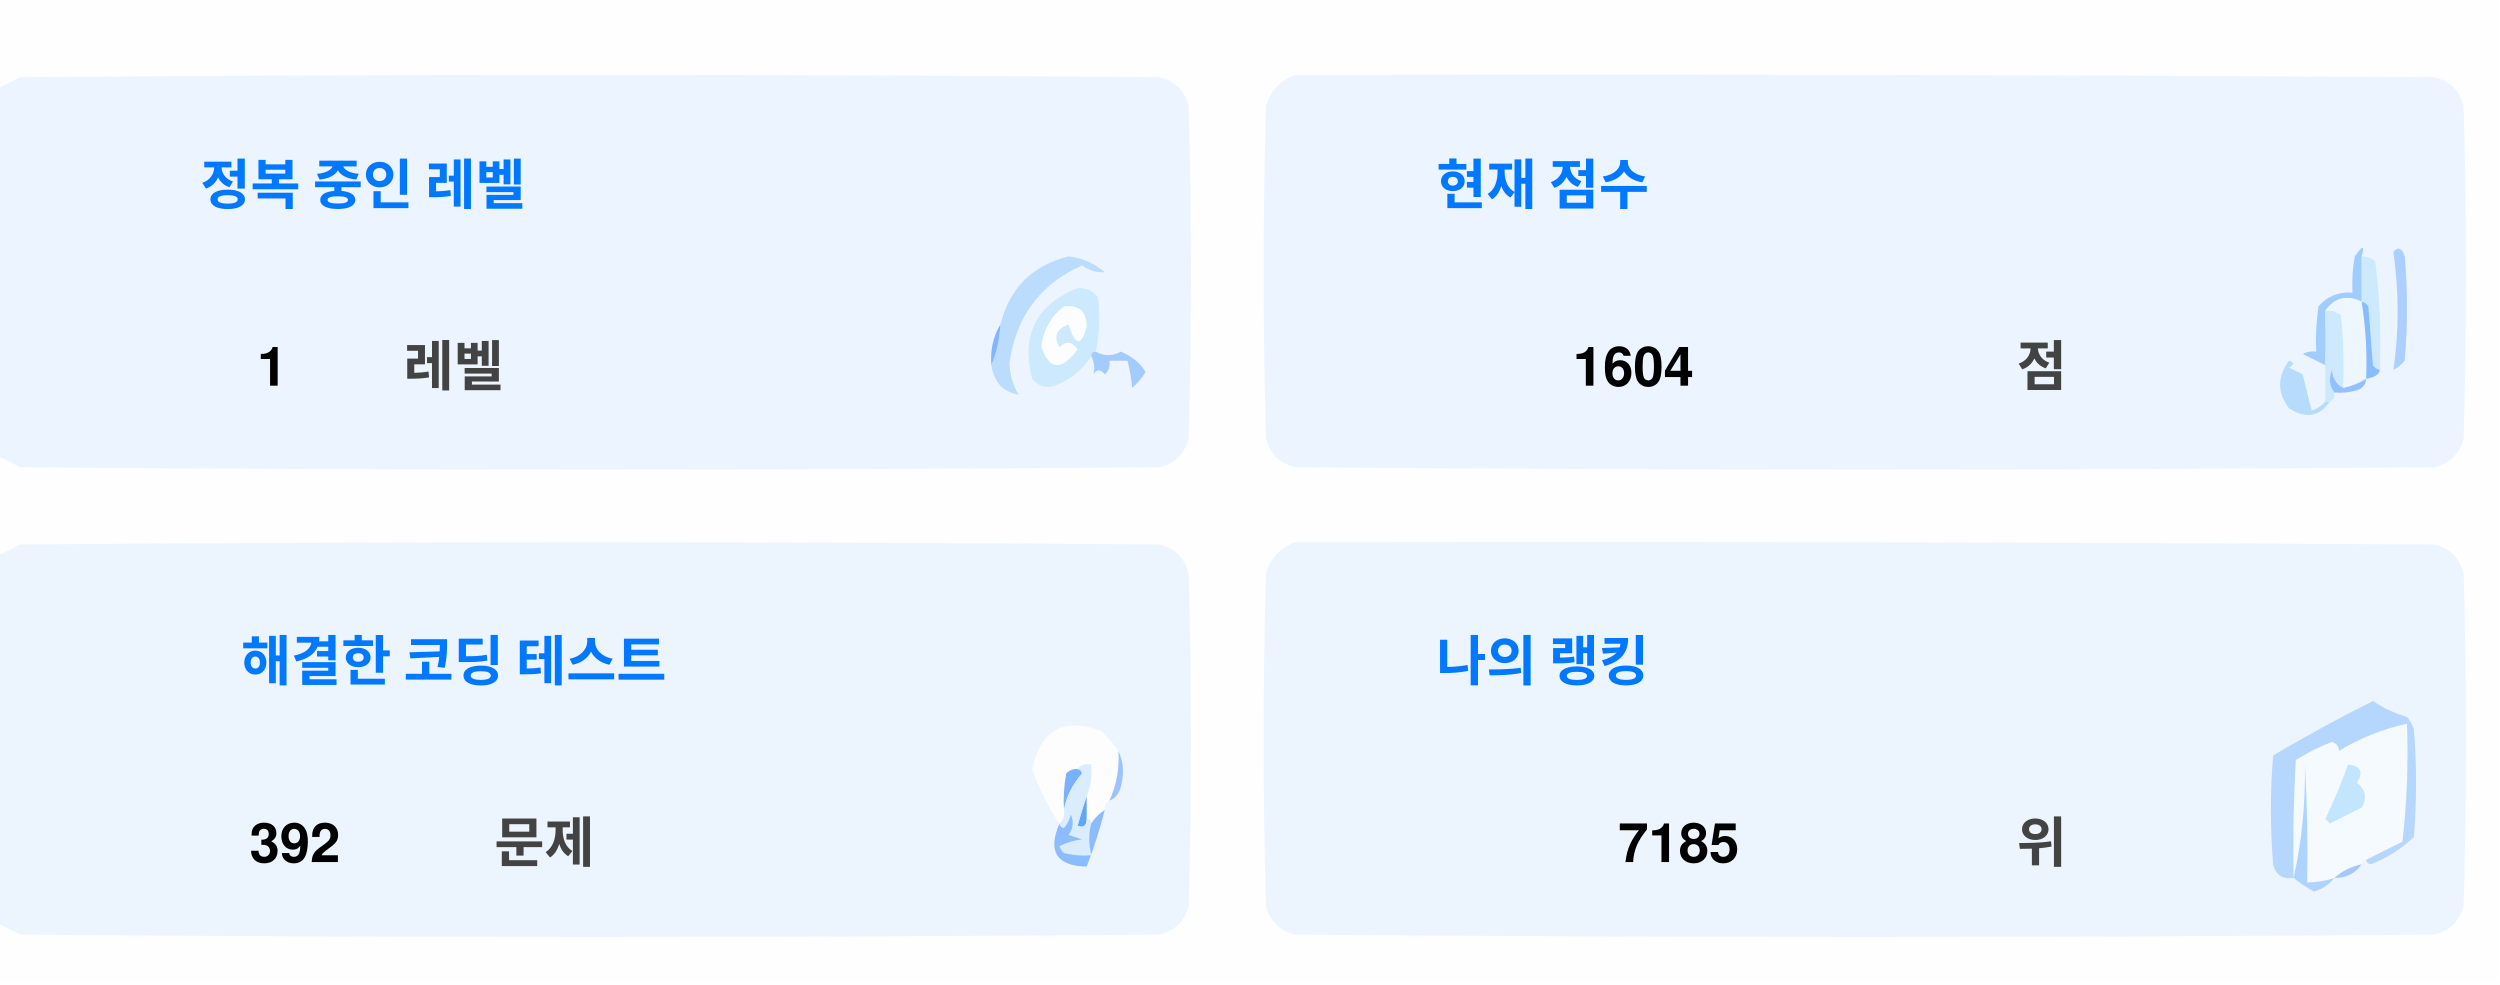
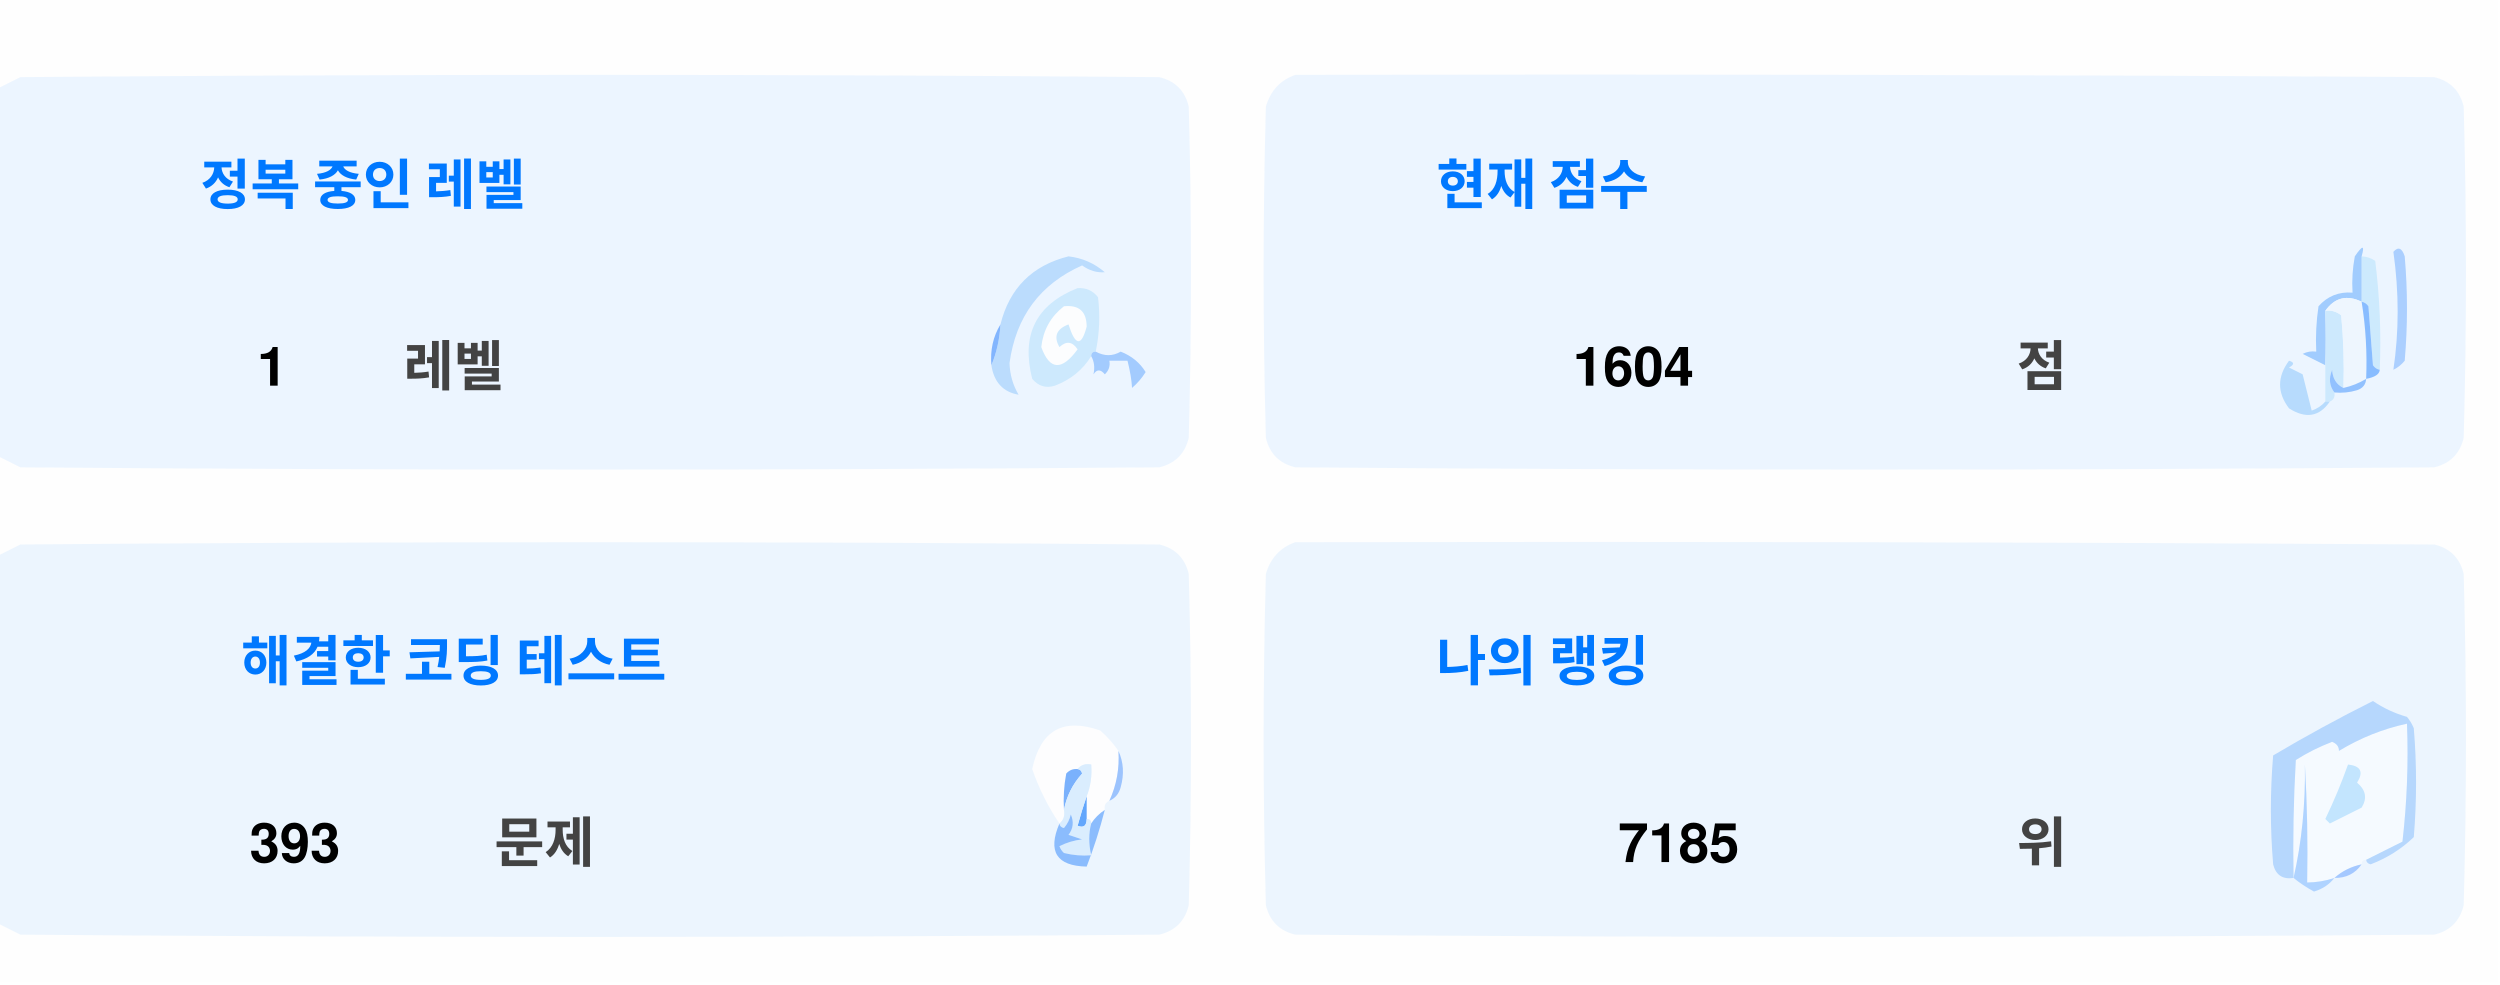
<svg xmlns="http://www.w3.org/2000/svg" version="1.1" width="551px" height="217px" style="shape-rendering:geometricPrecision; text-rendering:geometricPrecision; image-rendering:optimizeQuality; fill-rule:evenodd; clip-rule:evenodd">
  <style>.title {fill: #434343;font-size: 1rem;line-height: 1.5rem;font-weight: bold;font-family: -apple-system, BlinkMacSystemFont, Segoe UI, Helvetica, Arial, sans-serif, Apple Color Emoji, Segoe UI Emoji;}.desc {fill: #434343;font-size: 2.5rem;font-weight: bold;line-height: 1.5rem;font-family: -apple-system, BlinkMacSystemFont, Segoe UI, Helvetica, Arial, sans-serif, Apple Color Emoji, Segoe UI Emoji;}.desc-2 {fill: #434343;font-size: 1rem;font-weight: bold;line-height: 1.5rem;font-family: -apple-system, BlinkMacSystemFont, Segoe UI, Helvetica, Arial, sans-serif, Apple Color Emoji, Segoe UI Emoji;}.text, .desc {animation: twinkling 4s ease-in-out infinite;}@keyframes twinkling {40% { opacity: 1; }50% { opacity: 0.5; }60% { opacity: 1; }70% { opacity: 0.5; }80% { opacity: 1; }}</style>
  <g>
    <path style="opacity:1" fill="#fefefe" d="M -0.5,-0.5 C 183.167,-0.5 366.833,-0.5 550.5,-0.5C 550.5,71.833 550.5,144.167 550.5,216.5C 366.833,216.5 183.167,216.5 -0.5,216.5C -0.5,212.167 -0.5,207.833 -0.5,203.5C 1.14,204.32 2.807,205.153 4.5,206C 88.167,206.667 171.833,206.667 255.5,206C 259,205.167 261.167,203 262,199.5C 262.667,175.167 262.667,150.833 262,126.5C 261.167,123 259,120.833 255.5,120C 171.833,119.333 88.167,119.333 4.5,120C 2.807,120.847 1.14,121.68 -0.5,122.5C -0.5,115.167 -0.5,107.833 -0.5,100.5C 1.14,101.32 2.807,102.153 4.5,103C 88.167,103.667 171.833,103.667 255.5,103C 259,102.167 261.167,100 262,96.5C 262.667,72.167 262.667,47.833 262,23.5C 261.167,20 259,17.833 255.5,17C 171.833,16.333 88.167,16.333 4.5,17C 2.807,17.847 1.14,18.68 -0.5,19.5C -0.5,12.833 -0.5,6.167 -0.5,-0.5 Z" />
  </g>
  <g>
    <path style="opacity:1" fill="#ecf5ff" d="M -0.5,100.5 C -0.5,73.5 -0.5,46.5 -0.5,19.5C 1.14,18.68 2.807,17.847 4.5,17C 88.167,16.333 171.833,16.333 255.5,17C 259,17.833 261.167,20 262,23.5C 262.667,47.833 262.667,72.167 262,96.5C 261.167,100 259,102.167 255.5,103C 171.833,103.667 88.167,103.667 4.5,103C 2.807,102.153 1.14,101.32 -0.5,100.5 Z" />
  </g>
  <g>
    <path style="opacity:1" fill="#ecf5ff" d="M 285.5,16.5 C 369.167,16.333 452.834,16.5 536.5,17C 540,17.833 542.167,20 543,23.5C 543.667,47.833 543.667,72.167 543,96.5C 542.167,100 540,102.167 536.5,103C 452.833,103.667 369.167,103.667 285.5,103C 282,102.167 279.833,100 279,96.5C 278.333,72.167 278.333,47.833 279,23.5C 280.018,19.985 282.185,17.652 285.5,16.5 Z" />
  </g>
  <g>
    <path style="opacity:1" fill="#cdeafd" d="M 520.5,56.5 C 521.583,56.539 522.583,56.873 523.5,57.5C 524.498,65.472 524.831,73.472 524.5,81.5C 523.883,81.389 523.383,81.056 523,80.5C 522.667,76.167 522.333,71.833 522,67.5C 521.617,66.944 521.117,66.611 520.5,66.5C 520.5,63.167 520.5,59.833 520.5,56.5 Z" />
  </g>
  <g>
    <path style="opacity:1" fill="#abcfff" d="M 527.5,55.5 C 528.566,54.308 529.399,54.641 530,56.5C 530.667,64.167 530.667,71.833 530,79.5C 529.311,80.357 528.478,81.023 527.5,81.5C 528.758,73.08 528.758,64.414 527.5,55.5 Z" />
  </g>
  <g>
    <path style="opacity:1" fill="#bbdcfd" d="M 218.5,80.5 C 219.657,77.727 220.324,74.727 220.5,71.5C 222.49,63.51 227.49,58.51 235.5,56.5C 238.528,56.847 241.194,58.014 243.5,60C 241.744,60.141 240.078,59.641 238.5,58.5C 229.247,62.607 223.914,69.773 222.5,80C 222.565,82.526 223.232,84.859 224.5,87C 221.07,86.397 219.07,84.231 218.5,80.5 Z" />
  </g>
  <g>
    <path style="opacity:1" fill="#cde9fd" d="M 241.5,77.5 C 240.833,77.5 240.5,77.833 240.5,78.5C 238.628,81.529 235.961,83.695 232.5,85C 230.536,85.624 228.869,85.124 227.5,83.5C 225.021,73.791 228.354,67.124 237.5,63.5C 239.374,63.39 240.874,64.056 242,65.5C 242.497,69.524 242.331,73.524 241.5,77.5 Z" />
  </g>
  <g>
    <path style="opacity:1" fill="#fcfdfe" d="M 234.5,67.5 C 237.826,67.162 239.493,68.662 239.5,72C 238.334,76.434 237,76.267 235.5,71.5C 232.832,72.515 232.166,74.182 233.5,76.5C 235.017,75.089 236.351,75.256 237.5,77C 234.006,81.771 231.34,81.605 229.5,76.5C 229.904,72.771 231.571,69.771 234.5,67.5 Z" />
  </g>
  <g>
    <path style="opacity:1" fill="#a1ccfe" d="M 520.5,56.5 C 520.5,59.833 520.5,63.167 520.5,66.5C 517.238,64.922 514.572,65.589 512.5,68.5C 512.617,72.81 512.617,76.81 512.5,80.5C 510.86,79.68 509.193,78.847 507.5,78C 508.448,77.517 509.448,77.35 510.5,77.5C 510.335,74.15 510.502,70.817 511,67.5C 512.995,65.253 515.495,64.253 518.5,64.5C 518.336,61.813 518.503,59.146 519,56.5C 520.731,53.969 521.231,53.969 520.5,56.5 Z" />
  </g>
  <g>
    <path style="opacity:1" fill="#cde9fd" d="M 512.5,68.5 C 513.822,68.33 514.989,68.663 516,69.5C 516.499,74.823 516.666,80.156 516.5,85.5C 514.955,84.77 514.122,83.437 514,81.5C 513.22,83.387 513.387,85.054 514.5,86.5C 514.672,87.492 514.338,88.158 513.5,88.5C 513.167,88.5 512.833,88.5 512.5,88.5C 512.5,85.833 512.5,83.167 512.5,80.5C 512.617,76.81 512.617,72.81 512.5,68.5 Z" />
  </g>
  <g>
    <path style="opacity:1" fill="#eef6fe" d="M 520.5,66.5 C 521.407,72.106 521.74,77.773 521.5,83.5C 519.95,84.441 518.284,85.108 516.5,85.5C 516.666,80.156 516.499,74.823 516,69.5C 514.989,68.663 513.822,68.33 512.5,68.5C 514.572,65.589 517.238,64.922 520.5,66.5 Z" />
  </g>
  <g>
    <path style="opacity:1" fill="#88bcff" d="M 520.5,66.5 C 521.117,66.611 521.617,66.944 522,67.5C 522.333,71.833 522.667,76.167 523,80.5C 523.383,81.056 523.883,81.389 524.5,81.5C 524.445,82.469 523.445,83.136 521.5,83.5C 521.74,77.773 521.407,72.106 520.5,66.5 Z" />
  </g>
  <g>
    <path style="opacity:1" fill="#82b5fe" d="M 220.5,71.5 C 220.324,74.727 219.657,77.727 218.5,80.5C 218.215,77.171 218.882,74.171 220.5,71.5 Z" />
  </g>
  <g>
    <path style="opacity:1" fill="#a3cbfe" d="M 240.5,78.5 C 240.5,77.833 240.833,77.5 241.5,77.5C 243.391,78.536 245.224,78.536 247,77.5C 249.391,78.429 251.225,79.929 252.5,82C 251.681,83.319 250.681,84.486 249.5,85.5C 249.409,83.777 249.075,81.777 248.5,79.5C 247.167,79.5 245.833,79.5 244.5,79.5C 244.719,80.675 244.386,81.675 243.5,82.5C 242.575,81.359 241.741,81.359 241,82.5C 241.331,80.981 241.164,79.648 240.5,78.5 Z" />
  </g>
  <g>
    <path style="opacity:1" fill="#b7dbfd" d="M 512.5,88.5 C 512.833,88.5 513.167,88.5 513.5,88.5C 511.199,91.857 508.199,92.357 504.5,90C 501.872,86.535 501.872,83.035 504.5,79.5C 505.696,79.846 505.696,80.346 504.5,81C 505.5,81.5 506.5,82 507.5,82.5C 508.167,85.167 508.833,87.833 509.5,90.5C 510.739,90.058 511.739,89.391 512.5,88.5 Z" />
  </g>
  <g>
    <path style="opacity:1" fill="#92c1fe" d="M 516.5,85.5 C 518.284,85.108 519.95,84.441 521.5,83.5C 521.423,84.75 520.756,85.583 519.5,86C 517.866,86.493 516.199,86.66 514.5,86.5C 513.387,85.054 513.22,83.387 514,81.5C 514.122,83.437 514.955,84.77 516.5,85.5 Z" />
  </g>
  <g>
    <path style="opacity:1" fill="#ecf5fe" d="M -0.5,203.5 C -0.5,176.5 -0.5,149.5 -0.5,122.5C 1.14,121.68 2.807,120.847 4.5,120C 88.167,119.333 171.833,119.333 255.5,120C 259,120.833 261.167,123 262,126.5C 262.667,150.833 262.667,175.167 262,199.5C 261.167,203 259,205.167 255.5,206C 171.833,206.667 88.167,206.667 4.5,206C 2.807,205.153 1.14,204.32 -0.5,203.5 Z" />
  </g>
  <g>
    <path style="opacity:1" fill="#ecf5fe" d="M 285.5,119.5 C 369.167,119.333 452.834,119.5 536.5,120C 540,120.833 542.167,123 543,126.5C 543.667,150.833 543.667,175.167 543,199.5C 542.167,203 540,205.167 536.5,206C 452.833,206.667 369.167,206.667 285.5,206C 282,205.167 279.833,203 279,199.5C 278.333,175.167 278.333,150.833 279,126.5C 280.018,122.985 282.185,120.652 285.5,119.5 Z" />
  </g>
  <g>
    <path style="opacity:1" fill="#fdfdfe" d="M 246.5,165.5 C 246.758,169.367 246.092,173.034 244.5,176.5C 243.662,176.842 243.328,177.508 243.5,178.5C 242.272,179.306 241.272,180.306 240.5,181.5C 240.5,180.833 240.167,180.5 239.5,180.5C 239.5,178.833 239.5,177.167 239.5,175.5C 240.369,173.283 240.702,170.95 240.5,168.5C 239.209,168.263 238.209,168.596 237.5,169.5C 236.504,169.414 235.671,169.748 235,170.5C 234.503,173.146 234.336,175.813 234.5,178.5C 234.737,179.791 234.404,180.791 233.5,181.5C 230.986,177.806 228.986,173.806 227.5,169.5C 229.309,160.957 234.309,158.124 242.5,161C 244.07,162.397 245.404,163.897 246.5,165.5 Z" />
  </g>
  <g>
    <path style="opacity:1" fill="#f5faff" d="M 521.5,189.5 C 520.833,189.5 520.5,189.833 520.5,190.5C 518.181,190.992 516.181,191.992 514.5,193.5C 512.565,194.15 510.565,194.483 508.5,194.5C 508.666,185.827 508.5,177.16 508,168.5C 508.141,177.227 507.308,185.56 505.5,193.5C 505.334,184.827 505.5,176.16 506,167.5C 508.527,165.903 511.194,164.57 514,163.5C 515.011,163.892 515.511,164.559 515.5,165.5C 520.21,162.641 525.21,160.641 530.5,159.5C 530.831,168.192 530.498,176.859 529.5,185.5C 526.807,186.847 524.14,188.18 521.5,189.5 Z" />
  </g>
  <g>
    <path style="opacity:1" fill="#b6d7fd" d="M 521.5,189.5 C 524.14,188.18 526.807,186.847 529.5,185.5C 530.498,176.859 530.831,168.192 530.5,159.5C 525.21,160.641 520.21,162.641 515.5,165.5C 515.511,164.559 515.011,163.892 514,163.5C 511.194,164.57 508.527,165.903 506,167.5C 505.5,176.16 505.334,184.827 505.5,193.5C 503.089,193.863 501.589,192.863 501,190.5C 500.333,182.5 500.333,174.5 501,166.5C 508.173,162.246 515.507,158.246 523,154.5C 525.304,156.068 527.804,157.235 530.5,158C 531.126,158.75 531.626,159.584 532,160.5C 532.667,168.5 532.667,176.5 532,184.5C 529.292,187.111 526.125,189.111 522.5,190.5C 521.893,190.376 521.56,190.043 521.5,189.5 Z" />
  </g>
  <g>
    <path style="opacity:1" fill="#c3e5fe" d="M 517.5,168.5 C 520.317,168.801 520.984,170.134 519.5,172.5C 521.439,174.122 521.772,175.956 520.5,178C 518.167,179.167 515.833,180.333 513.5,181.5C 513.167,181.167 512.833,180.833 512.5,180.5C 514.414,176.515 516.081,172.515 517.5,168.5 Z" />
  </g>
  <g>
    <path style="opacity:1" fill="#7ab1fc" d="M 237.5,169.5 C 238.043,169.56 238.376,169.893 238.5,170.5C 236.395,172.836 235.062,175.503 234.5,178.5C 234.336,175.813 234.503,173.146 235,170.5C 235.671,169.748 236.504,169.414 237.5,169.5 Z" />
  </g>
  <g>
    <path style="opacity:1" fill="#afd3ff" d="M 514.5,193.5 C 513.378,194.947 511.878,195.947 510,196.5C 508.348,195.601 506.848,194.601 505.5,193.5C 507.308,185.56 508.141,177.227 508,168.5C 508.5,177.16 508.666,185.827 508.5,194.5C 510.565,194.483 512.565,194.15 514.5,193.5 Z" />
  </g>
  <g>
    <path style="opacity:1" fill="#9cc3fd" d="M 246.5,165.5 C 247.634,167.966 247.801,170.633 247,173.5C 246.623,174.942 245.79,175.942 244.5,176.5C 246.092,173.034 246.758,169.367 246.5,165.5 Z" />
  </g>
  <g>
    <path style="opacity:1" fill="#62a6fc" d="M 239.5,175.5 C 239.5,177.167 239.5,178.833 239.5,180.5C 239.483,182.028 238.816,182.528 237.5,182C 238.117,179.723 238.784,177.556 239.5,175.5 Z" />
  </g>
  <g>
    <path style="opacity:1" fill="#daedfe" d="M 237.5,169.5 C 238.209,168.596 239.209,168.263 240.5,168.5C 240.702,170.95 240.369,173.283 239.5,175.5C 238.784,177.556 238.117,179.723 237.5,182C 238.816,182.528 239.483,182.028 239.5,180.5C 240.167,180.5 240.5,180.833 240.5,181.5C 239.918,183.669 239.918,186.002 240.5,188.5C 238.473,188.662 236.473,188.495 234.5,188C 234.043,187.586 233.709,187.086 233.5,186.5C 235.078,185.702 236.744,185.202 238.5,185C 237.5,184.667 236.5,184.333 235.5,184C 236.554,182.612 236.72,181.112 236,179.5C 235.751,180.624 235.251,181.624 234.5,182.5C 233.893,182.376 233.56,182.043 233.5,181.5C 234.404,180.791 234.737,179.791 234.5,178.5C 235.062,175.503 236.395,172.836 238.5,170.5C 238.376,169.893 238.043,169.56 237.5,169.5 Z" />
  </g>
  <g>
    <path style="opacity:1" fill="#8bbcfd" d="M 243.5,178.5 C 242.395,182.803 241.062,186.969 239.5,191C 232.857,190.847 230.857,187.68 233.5,181.5C 233.56,182.043 233.893,182.376 234.5,182.5C 235.251,181.624 235.751,180.624 236,179.5C 236.72,181.112 236.554,182.612 235.5,184C 236.5,184.333 237.5,184.667 238.5,185C 236.744,185.202 235.078,185.702 233.5,186.5C 233.709,187.086 234.043,187.586 234.5,188C 236.473,188.495 238.473,188.662 240.5,188.5C 239.918,186.002 239.918,183.669 240.5,181.5C 241.272,180.306 242.272,179.306 243.5,178.5 Z" />
  </g>
  <g>
    <path style="opacity:1" fill="#a4c8ff" d="M 520.5,190.5 C 519.089,192.539 517.089,193.539 514.5,193.5C 516.181,191.992 518.181,190.992 520.5,190.5 Z" />
  </g>
  <text text-anchor="middle" x="80" y="45" class="title" style="fill:#0078ff;" stroke="#none" stroke-width="1">정복 중인 레벨</text>
  <text text-anchor="middle" x="60" y="85" class="desc" style="fill:#000000;" stroke="#none" stroke-width="1">1</text>
  <text text-anchor="middle" x="100" y="85" class="desc-2" style="fill:#434343;" stroke="#none" stroke-width="1">레벨</text>
  <text text-anchor="middle" x="340" y="45" class="title" style="fill:#0078ff;" stroke="#none" stroke-width="1">현재 점수</text>
  <text text-anchor="middle" x="360" y="85" class="desc" style="fill:#000000;" stroke="#none" stroke-width="1">1604</text>
  <text text-anchor="middle" x="450" y="85" class="desc-2" style="fill:#434343;" stroke="#none" stroke-width="1">점</text>
  <text text-anchor="middle" x="100" y="150" class="title" style="fill:#0078ff;" stroke="#none" stroke-width="1">해결한 코딩 테스트</text>
-   <text text-anchor="middle" x="65" y="190" class="desc" style="fill:#000000;" stroke="#none" stroke-width="1">392</text>
+   <text text-anchor="middle" x="65" y="190" class="desc" style="fill:#000000;" stroke="#none" stroke-width="1">393</text>
  <text text-anchor="middle" x="120" y="190" class="desc-2" style="fill:#434343;" stroke="#none" stroke-width="1">문제</text>
  <text text-anchor="middle" x="340" y="150" class="title" style="fill:#0078ff;" stroke="#none" stroke-width="1">나의 랭킹</text>
  <text text-anchor="middle" x="370" y="190" class="desc" style="fill:#000000;" stroke="#none" stroke-width="1">7185</text>
  <text text-anchor="middle" x="450" y="190" class="desc-2" style="fill:#434343;" stroke="#none" stroke-width="1">위</text>
</svg>
